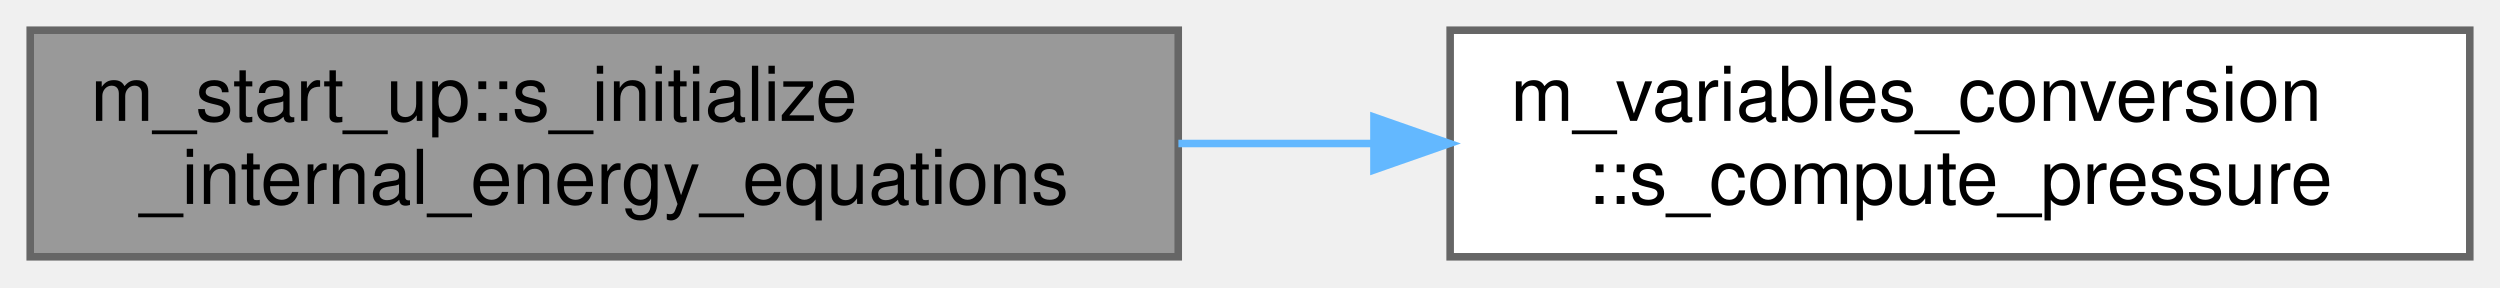
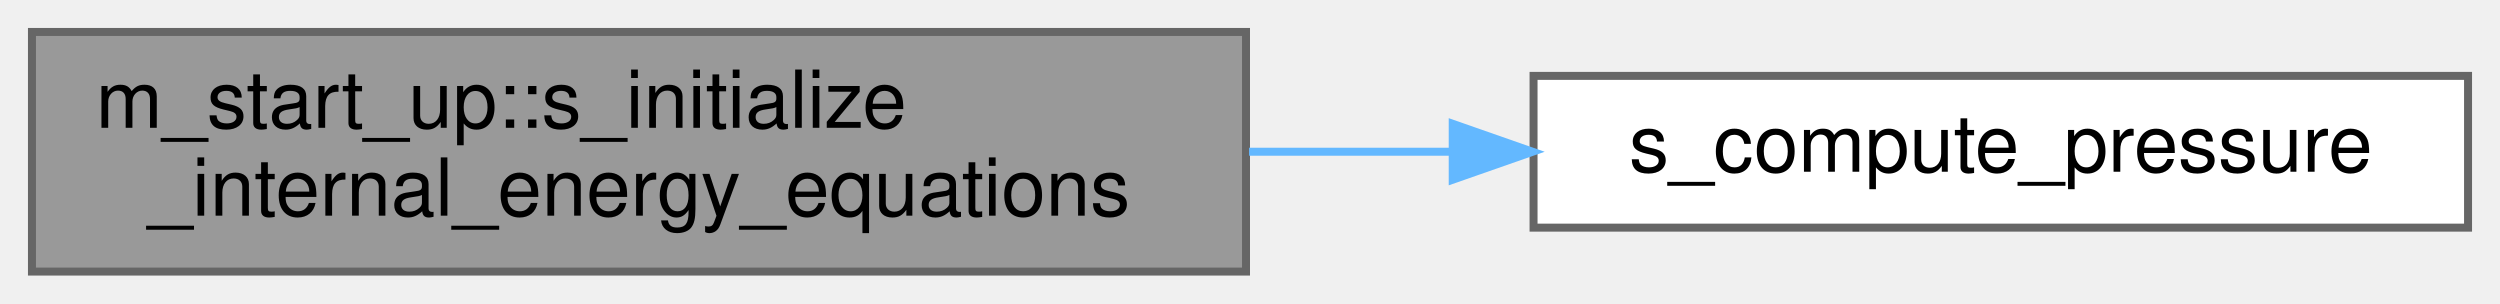
- <svg xmlns="http://www.w3.org/2000/svg" xmlns:xlink="http://www.w3.org/1999/xlink" width="331pt" height="38pt" viewBox="0.00 0.00 331.00 38.00">
+ <svg xmlns="http://www.w3.org/2000/svg" xmlns:xlink="http://www.w3.org/1999/xlink" width="313pt" height="38pt" viewBox="0.00 0.00 313.00 38.00">
  <g id="graph0" class="graph" transform="scale(1 1) rotate(0) translate(4 34)">
    <g id="Node000001" class="node">
      <g id="a_Node000001">
        <a xlink:title="The purpose of this procedure is to initialize the values of the internal-energy equations of each ph...">
          <polygon fill="#999999" stroke="#666666" points="152,-30 0,-30 0,0 152,0 152,-30" />
          <text text-anchor="start" x="8" y="-18" font-family="Helvetica,sans-Serif" font-size="10.00">m_start_up::s_initialize</text>
          <text text-anchor="middle" x="76" y="-7" font-family="Helvetica,sans-Serif" font-size="10.00">_internal_energy_equations</text>
        </a>
      </g>
    </g>
    <g id="Node000002" class="node">
      <g id="a_Node000002">
-         <a xlink:href="namespacem__variables__conversion.html#a1be52cb9db2d49f8f256b226d72b8d4c" target="_top" xlink:title="This procedure conditionally calculates the appropriate pressure.">
-           <polygon fill="white" stroke="#666666" points="323,-30 188,-30 188,0 323,0 323,-30" />
-           <text text-anchor="start" x="196" y="-18" font-family="Helvetica,sans-Serif" font-size="10.00">m_variables_conversion</text>
-           <text text-anchor="middle" x="255.5" y="-7" font-family="Helvetica,sans-Serif" font-size="10.00">::s_compute_pressure</text>
+         <a xlink:href="m__variables__conversion_8fpp_8f90.html#ad31047dc31e7ee8fc14d8717c4d0c334" target="_top" xlink:title="This procedure conditionally calculates the appropriate pressure.">
+           <polygon fill="white" stroke="#666666" points="305,-24.5 188,-24.5 188,-5.5 305,-5.5 305,-24.5" />
+           <text text-anchor="middle" x="246.5" y="-12.5" font-family="Helvetica,sans-Serif" font-size="10.00">s_compute_pressure</text>
        </a>
      </g>
    </g>
    <g id="edge1_Node000001_Node000002" class="edge">
      <g id="a_edge1_Node000001_Node000002">
        <a xlink:title=" ">
-           <path fill="none" stroke="#63b8ff" d="M152.02,-15C160.49,-15 169.14,-15 177.64,-15" />
-           <polygon fill="#63b8ff" stroke="#63b8ff" points="177.91,-18.5 187.91,-15 177.91,-11.5 177.91,-18.5" />
+           <path fill="none" stroke="#63b8ff" d="M152.38,-15C160.85,-15 169.44,-15 177.81,-15" />
+           <polygon fill="#63b8ff" stroke="#63b8ff" points="177.88,-18.5 187.88,-15 177.88,-11.5 177.88,-18.5" />
        </a>
      </g>
    </g>
  </g>
</svg>
